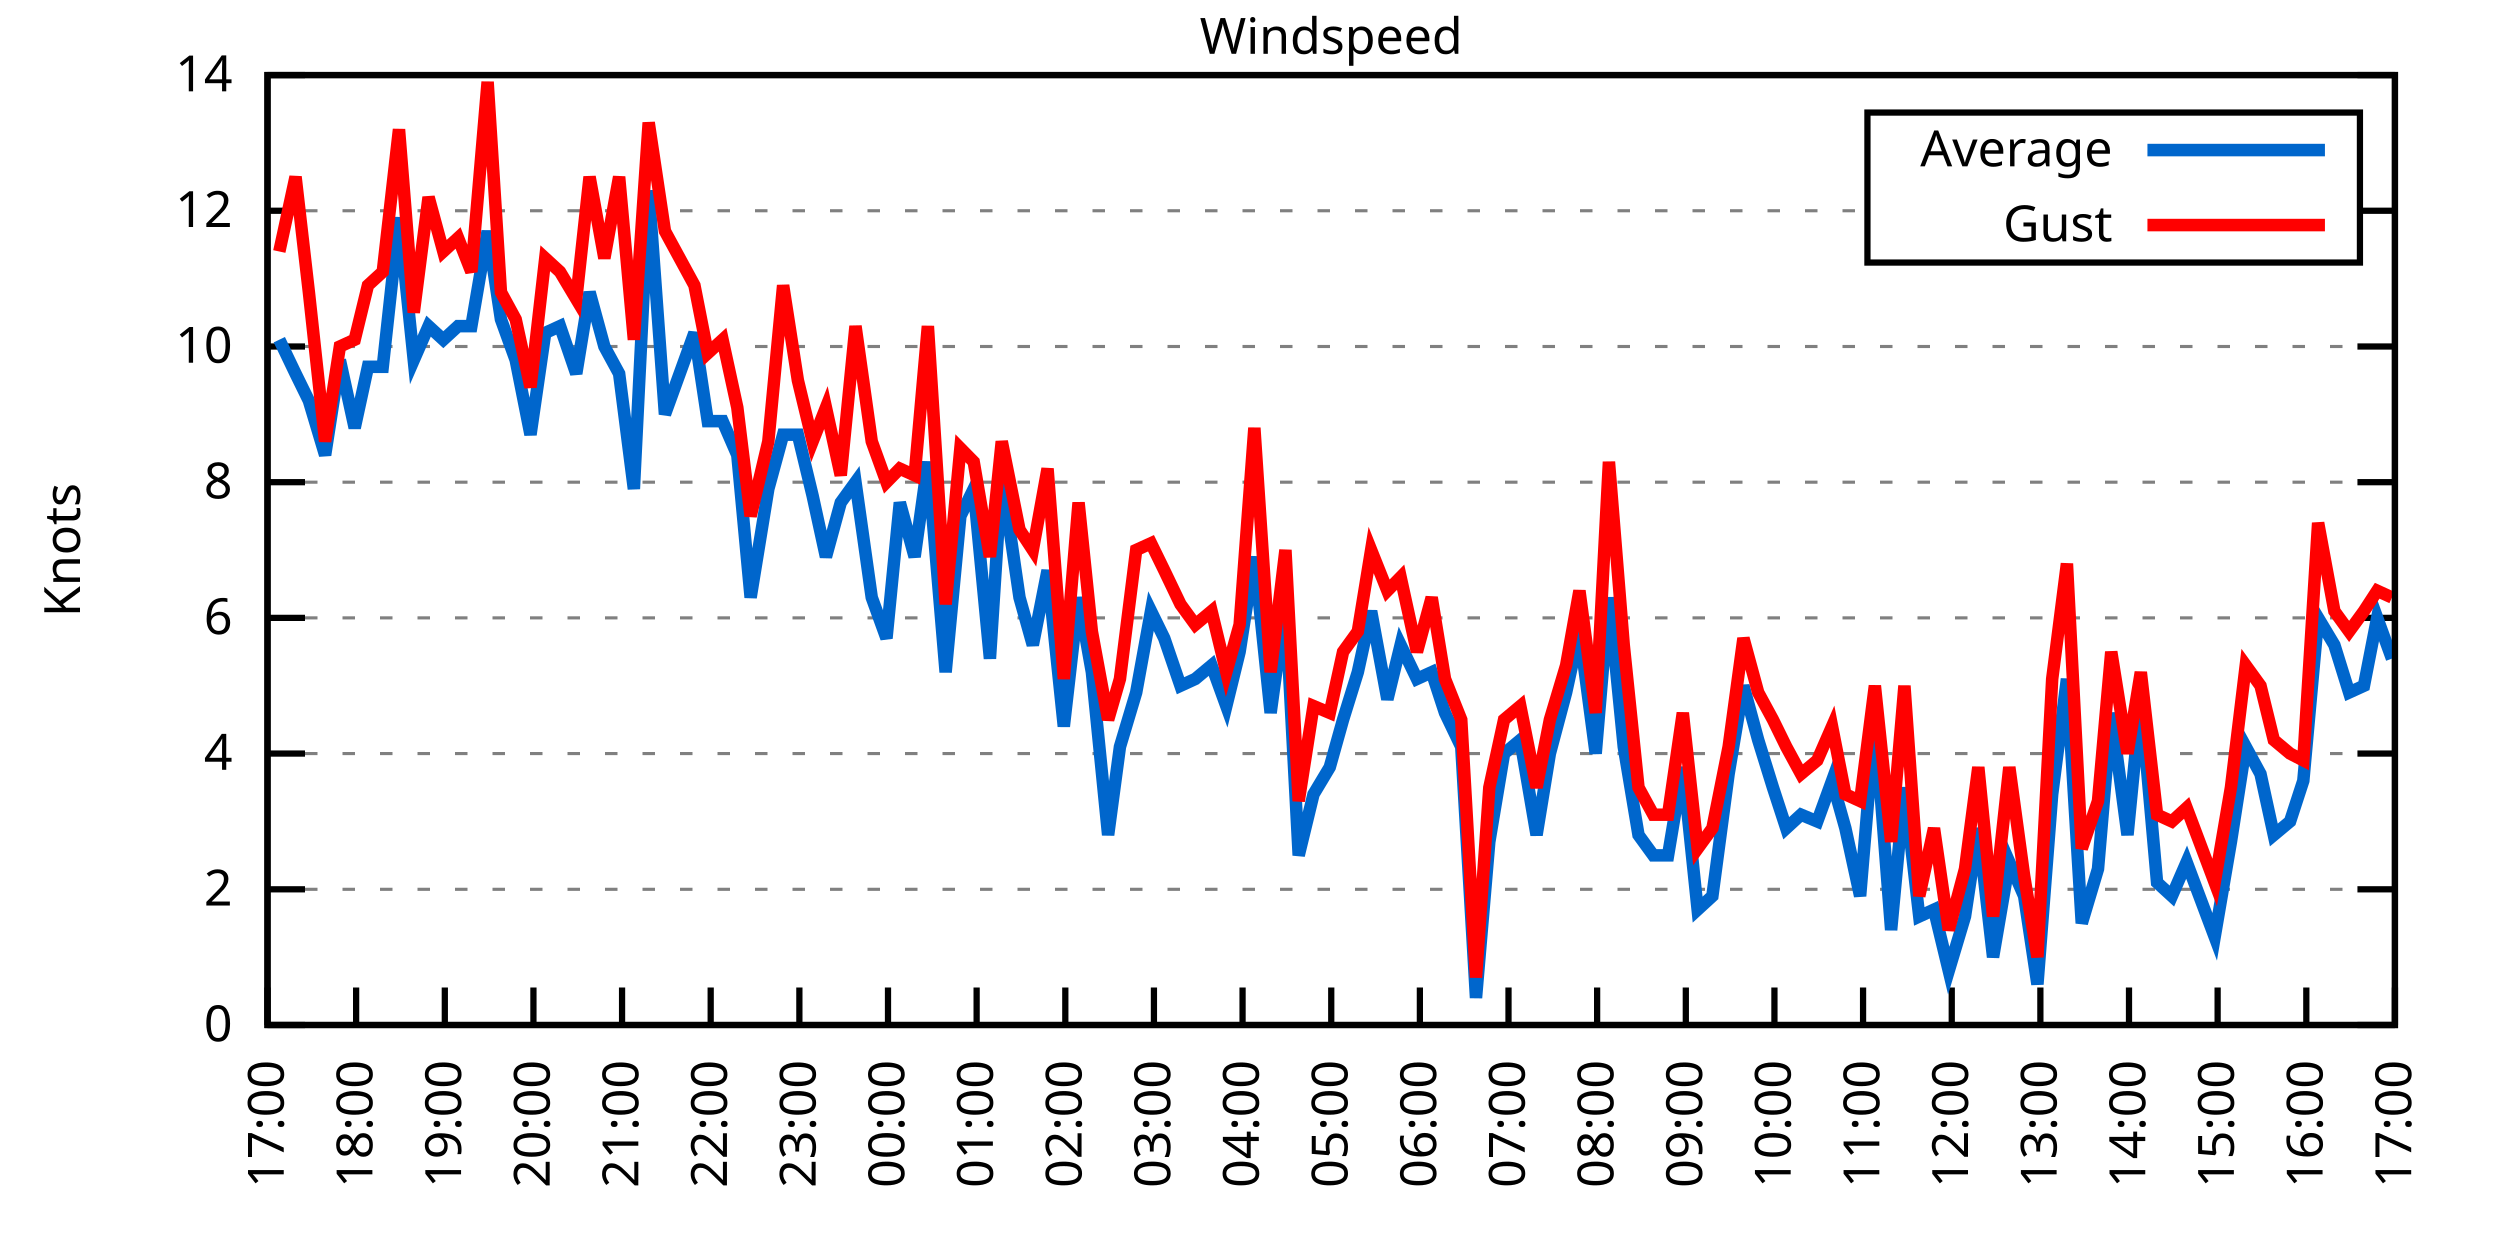
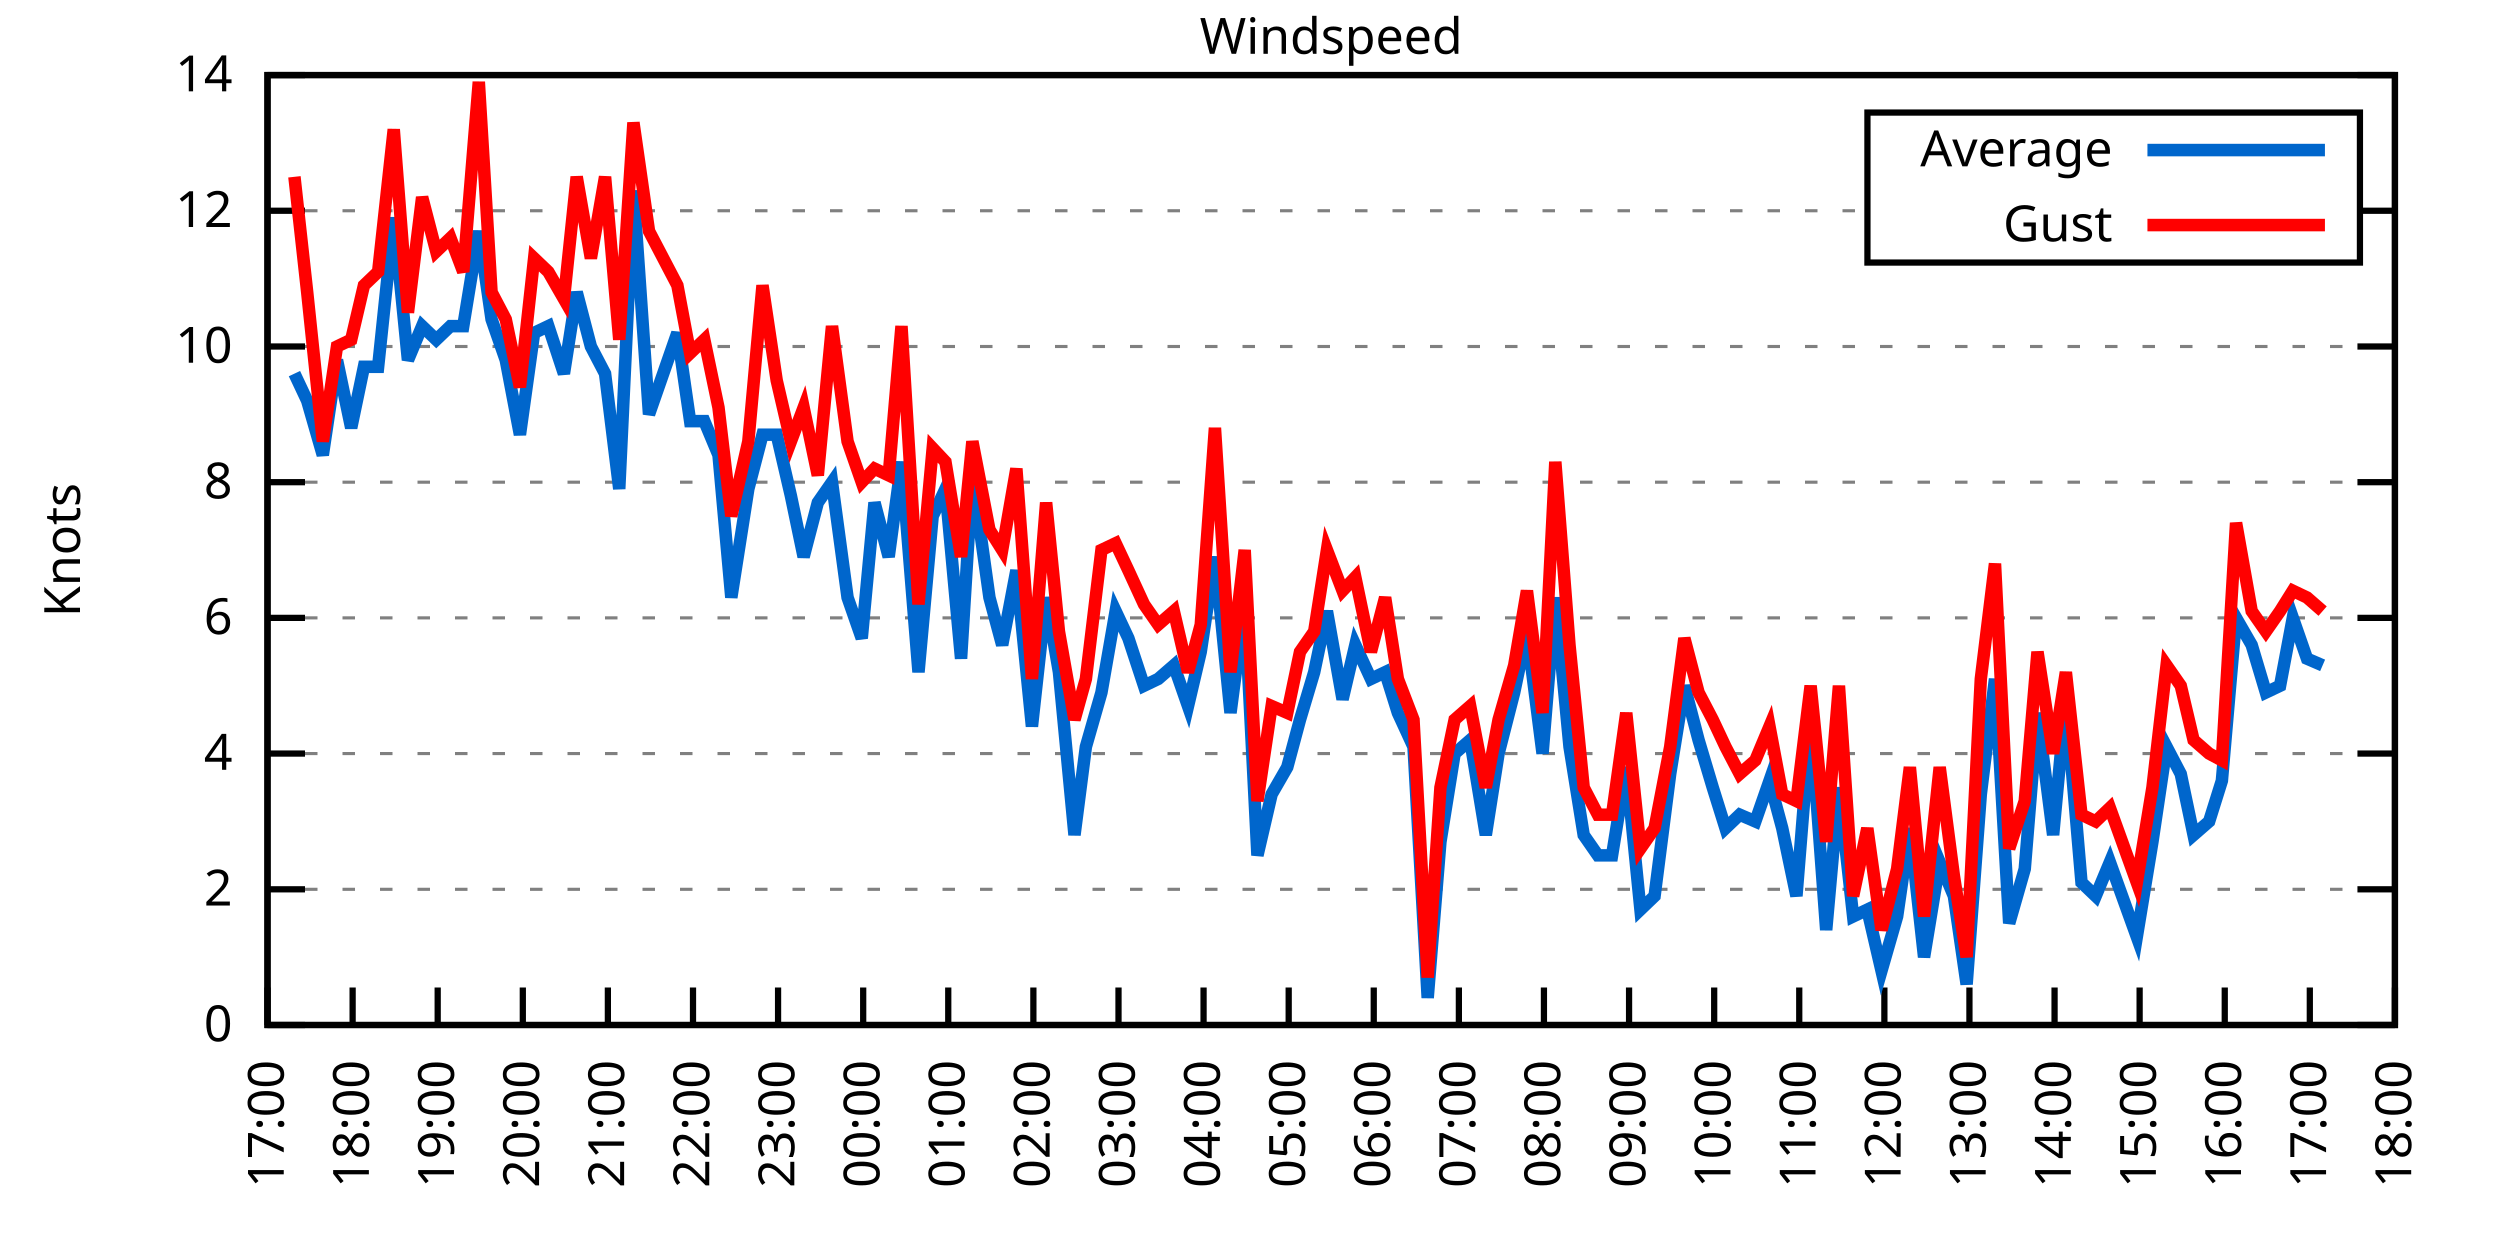
<svg xmlns="http://www.w3.org/2000/svg" xmlns:xlink="http://www.w3.org/1999/xlink" width="400" height="200" viewBox="0 0 400 200">
  <g id="gnuplot_canvas">
    <rect x="0" y="0" width="400" height="200" fill="none" />
    <defs>
      <circle id="gpDot" r="0.5" stroke-width="0.5" stroke="currentColor" />
      <path id="gpPt0" stroke-width="0.333" stroke="currentColor" d="M-1,0 h2 M0,-1 v2" />
      <path id="gpPt1" stroke-width="0.333" stroke="currentColor" d="M-1,-1 L1,1 M1,-1 L-1,1" />
      <path id="gpPt2" stroke-width="0.333" stroke="currentColor" d="M-1,0 L1,0 M0,-1 L0,1 M-1,-1 L1,1 M-1,1 L1,-1" />
      <rect id="gpPt3" stroke-width="0.333" stroke="currentColor" x="-1" y="-1" width="2" height="2" />
      <rect id="gpPt4" stroke-width="0.333" stroke="currentColor" fill="currentColor" x="-1" y="-1" width="2" height="2" />
      <circle id="gpPt5" stroke-width="0.333" stroke="currentColor" cx="0" cy="0" r="1" />
      <use xlink:href="#gpPt5" id="gpPt6" fill="currentColor" stroke="none" />
      <path id="gpPt7" stroke-width="0.333" stroke="currentColor" d="M0,-1.33 L-1.33,0.67 L1.33,0.67 z" />
      <use xlink:href="#gpPt7" id="gpPt8" fill="currentColor" stroke="none" />
      <use xlink:href="#gpPt7" id="gpPt9" stroke="currentColor" transform="rotate(180)" />
      <use xlink:href="#gpPt9" id="gpPt10" fill="currentColor" stroke="none" />
      <use xlink:href="#gpPt3" id="gpPt11" stroke="currentColor" transform="rotate(45)" />
      <use xlink:href="#gpPt11" id="gpPt12" fill="currentColor" stroke="none" />
      <path id="gpPt13" stroke-width="0.333" stroke="currentColor" d="M0,1.330 L1.265,0.411 L0.782,-1.067 L-0.782,-1.076 L-1.265,0.411 z" />
      <use xlink:href="#gpPt13" id="gpPt14" fill="currentColor" stroke="none" />
      <filter id="textbox" filterUnits="objectBoundingBox" x="0" y="0" height="1" width="1">
        <feFlood flood-color="white" flood-opacity="1" result="bgnd" />
        <feComposite in="SourceGraphic" in2="bgnd" operator="atop" />
      </filter>
      <filter id="greybox" filterUnits="objectBoundingBox" x="0" y="0" height="1" width="1">
        <feFlood flood-color="lightgrey" flood-opacity="1" result="grey" />
        <feComposite in="SourceGraphic" in2="grey" operator="atop" />
      </filter>
    </defs>
    <g fill="none" color="white" stroke="currentColor" stroke-width="1.00" stroke-linecap="butt" stroke-linejoin="miter">
</g>
    <g fill="none" color="black" stroke="currentColor" stroke-width="1.00" stroke-linecap="butt" stroke-linejoin="miter">
      <g stroke="none" shape-rendering="crispEdges">
        <polygon fill="rgb(255, 255, 255)" points="42.80,164.00 383.18,164.00 383.18,12.02 42.80,12.02 " />
      </g>
    </g>
    <g fill="none" color="black" stroke="currentColor" stroke-width="1.00" stroke-linecap="butt" stroke-linejoin="miter">
</g>
    <g fill="none" color="black" stroke="black" stroke-width="0.50" stroke-linecap="butt" stroke-linejoin="miter">
</g>
    <g fill="none" color="gray" stroke="currentColor" stroke-width="0.50" stroke-linecap="butt" stroke-linejoin="miter">
      <path stroke="gray" stroke-dasharray="2,4" class="gridline" d="M42.80,164.00 L383.19,164.00  " />
    </g>
    <g fill="none" color="gray" stroke="gray" stroke-width="1.00" stroke-linecap="butt" stroke-linejoin="miter">
</g>
    <g fill="none" color="black" stroke="currentColor" stroke-width="1.00" stroke-linecap="butt" stroke-linejoin="miter">
      <path stroke="black" d="M42.80,164.00 L48.80,164.00 M383.19,164.00 L377.19,164.00  " />
      <g transform="translate(37.20,166.60)" stroke="none" fill="black" font-family="Sans" font-size="8.00" text-anchor="end">
        <text>
          <tspan font-family="Sans"> 0</tspan>
        </text>
      </g>
    </g>
    <g fill="none" color="black" stroke="currentColor" stroke-width="1.00" stroke-linecap="butt" stroke-linejoin="miter">
</g>
    <g fill="none" color="black" stroke="black" stroke-width="0.50" stroke-linecap="butt" stroke-linejoin="miter">
</g>
    <g fill="none" color="gray" stroke="currentColor" stroke-width="0.50" stroke-linecap="butt" stroke-linejoin="miter">
      <path stroke="gray" stroke-dasharray="2,4" class="gridline" d="M42.80,142.29 L383.19,142.29  " />
    </g>
    <g fill="none" color="gray" stroke="gray" stroke-width="1.00" stroke-linecap="butt" stroke-linejoin="miter">
</g>
    <g fill="none" color="black" stroke="currentColor" stroke-width="1.00" stroke-linecap="butt" stroke-linejoin="miter">
      <path stroke="black" d="M42.80,142.29 L48.80,142.29 M383.19,142.29 L377.19,142.29  " />
      <g transform="translate(37.20,144.89)" stroke="none" fill="black" font-family="Sans" font-size="8.00" text-anchor="end">
        <text>
          <tspan font-family="Sans"> 2</tspan>
        </text>
      </g>
    </g>
    <g fill="none" color="black" stroke="currentColor" stroke-width="1.00" stroke-linecap="butt" stroke-linejoin="miter">
</g>
    <g fill="none" color="black" stroke="black" stroke-width="0.50" stroke-linecap="butt" stroke-linejoin="miter">
</g>
    <g fill="none" color="gray" stroke="currentColor" stroke-width="0.50" stroke-linecap="butt" stroke-linejoin="miter">
      <path stroke="gray" stroke-dasharray="2,4" class="gridline" d="M42.80,120.57 L383.19,120.57  " />
    </g>
    <g fill="none" color="gray" stroke="gray" stroke-width="1.00" stroke-linecap="butt" stroke-linejoin="miter">
</g>
    <g fill="none" color="black" stroke="currentColor" stroke-width="1.00" stroke-linecap="butt" stroke-linejoin="miter">
      <path stroke="black" d="M42.80,120.57 L48.80,120.57 M383.19,120.57 L377.19,120.57  " />
      <g transform="translate(37.20,123.17)" stroke="none" fill="black" font-family="Sans" font-size="8.00" text-anchor="end">
        <text>
          <tspan font-family="Sans"> 4</tspan>
        </text>
      </g>
    </g>
    <g fill="none" color="black" stroke="currentColor" stroke-width="1.00" stroke-linecap="butt" stroke-linejoin="miter">
</g>
    <g fill="none" color="black" stroke="black" stroke-width="0.50" stroke-linecap="butt" stroke-linejoin="miter">
</g>
    <g fill="none" color="gray" stroke="currentColor" stroke-width="0.50" stroke-linecap="butt" stroke-linejoin="miter">
      <path stroke="gray" stroke-dasharray="2,4" class="gridline" d="M42.80,98.86 L383.19,98.86  " />
    </g>
    <g fill="none" color="gray" stroke="gray" stroke-width="1.00" stroke-linecap="butt" stroke-linejoin="miter">
</g>
    <g fill="none" color="black" stroke="currentColor" stroke-width="1.00" stroke-linecap="butt" stroke-linejoin="miter">
      <path stroke="black" d="M42.80,98.86 L48.80,98.86 M383.19,98.86 L377.19,98.86  " />
      <g transform="translate(37.20,101.46)" stroke="none" fill="black" font-family="Sans" font-size="8.00" text-anchor="end">
        <text>
          <tspan font-family="Sans"> 6</tspan>
        </text>
      </g>
    </g>
    <g fill="none" color="black" stroke="currentColor" stroke-width="1.00" stroke-linecap="butt" stroke-linejoin="miter">
</g>
    <g fill="none" color="black" stroke="black" stroke-width="0.50" stroke-linecap="butt" stroke-linejoin="miter">
</g>
    <g fill="none" color="gray" stroke="currentColor" stroke-width="0.50" stroke-linecap="butt" stroke-linejoin="miter">
      <path stroke="gray" stroke-dasharray="2,4" class="gridline" d="M42.80,77.15 L383.19,77.15  " />
    </g>
    <g fill="none" color="gray" stroke="gray" stroke-width="1.00" stroke-linecap="butt" stroke-linejoin="miter">
</g>
    <g fill="none" color="black" stroke="currentColor" stroke-width="1.00" stroke-linecap="butt" stroke-linejoin="miter">
      <path stroke="black" d="M42.80,77.15 L48.80,77.15 M383.19,77.15 L377.19,77.15  " />
      <g transform="translate(37.20,79.75)" stroke="none" fill="black" font-family="Sans" font-size="8.00" text-anchor="end">
        <text>
          <tspan font-family="Sans"> 8</tspan>
        </text>
      </g>
    </g>
    <g fill="none" color="black" stroke="currentColor" stroke-width="1.00" stroke-linecap="butt" stroke-linejoin="miter">
</g>
    <g fill="none" color="black" stroke="black" stroke-width="0.50" stroke-linecap="butt" stroke-linejoin="miter">
</g>
    <g fill="none" color="gray" stroke="currentColor" stroke-width="0.50" stroke-linecap="butt" stroke-linejoin="miter">
      <path stroke="gray" stroke-dasharray="2,4" class="gridline" d="M42.80,55.44 L383.19,55.44  " />
    </g>
    <g fill="none" color="gray" stroke="gray" stroke-width="1.00" stroke-linecap="butt" stroke-linejoin="miter">
</g>
    <g fill="none" color="black" stroke="currentColor" stroke-width="1.00" stroke-linecap="butt" stroke-linejoin="miter">
      <path stroke="black" d="M42.80,55.44 L48.80,55.44 M383.19,55.44 L377.19,55.44  " />
      <g transform="translate(37.20,58.04)" stroke="none" fill="black" font-family="Sans" font-size="8.00" text-anchor="end">
        <text>
          <tspan font-family="Sans"> 10</tspan>
        </text>
      </g>
    </g>
    <g fill="none" color="black" stroke="currentColor" stroke-width="1.00" stroke-linecap="butt" stroke-linejoin="miter">
</g>
    <g fill="none" color="black" stroke="black" stroke-width="0.50" stroke-linecap="butt" stroke-linejoin="miter">
</g>
    <g fill="none" color="gray" stroke="currentColor" stroke-width="0.50" stroke-linecap="butt" stroke-linejoin="miter">
      <path stroke="gray" stroke-dasharray="2,4" class="gridline" d="M42.80,33.72 L298.79,33.72 M377.59,33.72 L383.19,33.72  " />
    </g>
    <g fill="none" color="gray" stroke="gray" stroke-width="1.00" stroke-linecap="butt" stroke-linejoin="miter">
</g>
    <g fill="none" color="black" stroke="currentColor" stroke-width="1.00" stroke-linecap="butt" stroke-linejoin="miter">
      <path stroke="black" d="M42.80,33.72 L48.80,33.72 M383.19,33.72 L377.19,33.72  " />
      <g transform="translate(37.20,36.32)" stroke="none" fill="black" font-family="Sans" font-size="8.00" text-anchor="end">
        <text>
          <tspan font-family="Sans"> 12</tspan>
        </text>
      </g>
    </g>
    <g fill="none" color="black" stroke="currentColor" stroke-width="1.00" stroke-linecap="butt" stroke-linejoin="miter">
</g>
    <g fill="none" color="black" stroke="black" stroke-width="0.50" stroke-linecap="butt" stroke-linejoin="miter">
</g>
    <g fill="none" color="gray" stroke="currentColor" stroke-width="0.50" stroke-linecap="butt" stroke-linejoin="miter">
      <path stroke="gray" stroke-dasharray="2,4" class="gridline" d="M42.80,12.01 L383.19,12.01  " />
    </g>
    <g fill="none" color="gray" stroke="gray" stroke-width="1.00" stroke-linecap="butt" stroke-linejoin="miter">
</g>
    <g fill="none" color="black" stroke="currentColor" stroke-width="1.00" stroke-linecap="butt" stroke-linejoin="miter">
      <path stroke="black" d="M42.80,12.01 L48.80,12.01 M383.19,12.01 L377.19,12.01  " />
      <g transform="translate(37.20,14.61)" stroke="none" fill="black" font-family="Sans" font-size="8.00" text-anchor="end">
        <text>
          <tspan font-family="Sans"> 14</tspan>
        </text>
      </g>
    </g>
    <g fill="none" color="black" stroke="currentColor" stroke-width="1.00" stroke-linecap="butt" stroke-linejoin="miter">
      <path stroke="black" d="M42.80,164.00 L42.80,158.00  " />
      <g transform="translate(45.40,169.60) rotate(270.00)" stroke="none" fill="black" font-family="Sans" font-size="8.00" text-anchor="end">
        <text>
          <tspan font-family="Sans">17:00</tspan>
        </text>
      </g>
    </g>
    <g fill="none" color="black" stroke="currentColor" stroke-width="1.00" stroke-linecap="butt" stroke-linejoin="miter">
-       <path stroke="black" d="M56.98,164.00 L56.98,158.00  " />
-       <g transform="translate(59.58,169.60) rotate(270.00)" stroke="none" fill="black" font-family="Sans" font-size="8.00" text-anchor="end">
+       <path stroke="black" d="M56.42,164.00 L56.42,158.00  " />
+       <g transform="translate(59.02,169.60) rotate(270.00)" stroke="none" fill="black" font-family="Sans" font-size="8.00" text-anchor="end">
        <text>
          <tspan font-family="Sans">18:00</tspan>
        </text>
      </g>
    </g>
    <g fill="none" color="black" stroke="currentColor" stroke-width="1.00" stroke-linecap="butt" stroke-linejoin="miter">
-       <path stroke="black" d="M71.17,164.00 L71.17,158.00  " />
-       <g transform="translate(73.77,169.60) rotate(270.00)" stroke="none" fill="black" font-family="Sans" font-size="8.00" text-anchor="end">
+       <path stroke="black" d="M70.03,164.00 L70.03,158.00  " />
+       <g transform="translate(72.63,169.60) rotate(270.00)" stroke="none" fill="black" font-family="Sans" font-size="8.00" text-anchor="end">
        <text>
          <tspan font-family="Sans">19:00</tspan>
        </text>
      </g>
    </g>
    <g fill="none" color="black" stroke="currentColor" stroke-width="1.00" stroke-linecap="butt" stroke-linejoin="miter">
-       <path stroke="black" d="M85.35,164.00 L85.35,158.00  " />
-       <g transform="translate(87.95,169.60) rotate(270.00)" stroke="none" fill="black" font-family="Sans" font-size="8.00" text-anchor="end">
+       <path stroke="black" d="M83.65,164.00 L83.65,158.00  " />
+       <g transform="translate(86.25,169.60) rotate(270.00)" stroke="none" fill="black" font-family="Sans" font-size="8.00" text-anchor="end">
        <text>
          <tspan font-family="Sans">20:00</tspan>
        </text>
      </g>
    </g>
    <g fill="none" color="black" stroke="currentColor" stroke-width="1.00" stroke-linecap="butt" stroke-linejoin="miter">
-       <path stroke="black" d="M99.53,164.00 L99.53,158.00  " />
-       <g transform="translate(102.13,169.60) rotate(270.00)" stroke="none" fill="black" font-family="Sans" font-size="8.00" text-anchor="end">
+       <path stroke="black" d="M97.26,164.00 L97.26,158.00  " />
+       <g transform="translate(99.86,169.60) rotate(270.00)" stroke="none" fill="black" font-family="Sans" font-size="8.00" text-anchor="end">
        <text>
          <tspan font-family="Sans">21:00</tspan>
        </text>
      </g>
    </g>
    <g fill="none" color="black" stroke="currentColor" stroke-width="1.00" stroke-linecap="butt" stroke-linejoin="miter">
-       <path stroke="black" d="M113.71,164.00 L113.71,158.00  " />
-       <g transform="translate(116.31,169.60) rotate(270.00)" stroke="none" fill="black" font-family="Sans" font-size="8.00" text-anchor="end">
+       <path stroke="black" d="M110.88,164.00 L110.88,158.00  " />
+       <g transform="translate(113.48,169.60) rotate(270.00)" stroke="none" fill="black" font-family="Sans" font-size="8.00" text-anchor="end">
        <text>
          <tspan font-family="Sans">22:00</tspan>
        </text>
      </g>
    </g>
    <g fill="none" color="black" stroke="currentColor" stroke-width="1.00" stroke-linecap="butt" stroke-linejoin="miter">
-       <path stroke="black" d="M127.90,164.00 L127.90,158.00  " />
-       <g transform="translate(130.50,169.60) rotate(270.00)" stroke="none" fill="black" font-family="Sans" font-size="8.00" text-anchor="end">
+       <path stroke="black" d="M124.49,164.00 L124.49,158.00  " />
+       <g transform="translate(127.09,169.60) rotate(270.00)" stroke="none" fill="black" font-family="Sans" font-size="8.00" text-anchor="end">
        <text>
          <tspan font-family="Sans">23:00</tspan>
        </text>
      </g>
    </g>
    <g fill="none" color="black" stroke="currentColor" stroke-width="1.00" stroke-linecap="butt" stroke-linejoin="miter">
-       <path stroke="black" d="M142.08,164.00 L142.08,158.00  " />
-       <g transform="translate(144.68,169.60) rotate(270.00)" stroke="none" fill="black" font-family="Sans" font-size="8.00" text-anchor="end">
+       <path stroke="black" d="M138.11,164.00 L138.11,158.00  " />
+       <g transform="translate(140.71,169.60) rotate(270.00)" stroke="none" fill="black" font-family="Sans" font-size="8.00" text-anchor="end">
        <text>
          <tspan font-family="Sans">00:00</tspan>
        </text>
      </g>
    </g>
    <g fill="none" color="black" stroke="currentColor" stroke-width="1.00" stroke-linecap="butt" stroke-linejoin="miter">
-       <path stroke="black" d="M156.26,164.00 L156.26,158.00  " />
-       <g transform="translate(158.86,169.60) rotate(270.00)" stroke="none" fill="black" font-family="Sans" font-size="8.00" text-anchor="end">
+       <path stroke="black" d="M151.72,164.00 L151.72,158.00  " />
+       <g transform="translate(154.32,169.60) rotate(270.00)" stroke="none" fill="black" font-family="Sans" font-size="8.00" text-anchor="end">
        <text>
          <tspan font-family="Sans">01:00</tspan>
        </text>
      </g>
    </g>
    <g fill="none" color="black" stroke="currentColor" stroke-width="1.00" stroke-linecap="butt" stroke-linejoin="miter">
-       <path stroke="black" d="M170.45,164.00 L170.45,158.00  " />
-       <g transform="translate(173.05,169.60) rotate(270.00)" stroke="none" fill="black" font-family="Sans" font-size="8.00" text-anchor="end">
+       <path stroke="black" d="M165.34,164.00 L165.34,158.00  " />
+       <g transform="translate(167.94,169.60) rotate(270.00)" stroke="none" fill="black" font-family="Sans" font-size="8.00" text-anchor="end">
        <text>
          <tspan font-family="Sans">02:00</tspan>
        </text>
      </g>
    </g>
    <g fill="none" color="black" stroke="currentColor" stroke-width="1.00" stroke-linecap="butt" stroke-linejoin="miter">
-       <path stroke="black" d="M184.63,164.00 L184.63,158.00  " />
-       <g transform="translate(187.23,169.60) rotate(270.00)" stroke="none" fill="black" font-family="Sans" font-size="8.00" text-anchor="end">
+       <path stroke="black" d="M178.96,164.00 L178.96,158.00  " />
+       <g transform="translate(181.56,169.60) rotate(270.00)" stroke="none" fill="black" font-family="Sans" font-size="8.00" text-anchor="end">
        <text>
          <tspan font-family="Sans">03:00</tspan>
        </text>
      </g>
    </g>
    <g fill="none" color="black" stroke="currentColor" stroke-width="1.00" stroke-linecap="butt" stroke-linejoin="miter">
-       <path stroke="black" d="M198.81,164.00 L198.81,158.00  " />
-       <g transform="translate(201.41,169.60) rotate(270.00)" stroke="none" fill="black" font-family="Sans" font-size="8.00" text-anchor="end">
+       <path stroke="black" d="M192.57,164.00 L192.57,158.00  " />
+       <g transform="translate(195.17,169.60) rotate(270.00)" stroke="none" fill="black" font-family="Sans" font-size="8.00" text-anchor="end">
        <text>
          <tspan font-family="Sans">04:00</tspan>
        </text>
      </g>
    </g>
    <g fill="none" color="black" stroke="currentColor" stroke-width="1.00" stroke-linecap="butt" stroke-linejoin="miter">
-       <path stroke="black" d="M213.00,164.00 L213.00,158.00  " />
-       <g transform="translate(215.60,169.60) rotate(270.00)" stroke="none" fill="black" font-family="Sans" font-size="8.00" text-anchor="end">
+       <path stroke="black" d="M206.19,164.00 L206.19,158.00  " />
+       <g transform="translate(208.79,169.60) rotate(270.00)" stroke="none" fill="black" font-family="Sans" font-size="8.00" text-anchor="end">
        <text>
          <tspan font-family="Sans">05:00</tspan>
        </text>
      </g>
    </g>
    <g fill="none" color="black" stroke="currentColor" stroke-width="1.00" stroke-linecap="butt" stroke-linejoin="miter">
-       <path stroke="black" d="M227.18,164.00 L227.18,158.00  " />
-       <g transform="translate(229.78,169.60) rotate(270.00)" stroke="none" fill="black" font-family="Sans" font-size="8.00" text-anchor="end">
+       <path stroke="black" d="M219.80,164.00 L219.80,158.00  " />
+       <g transform="translate(222.40,169.60) rotate(270.00)" stroke="none" fill="black" font-family="Sans" font-size="8.00" text-anchor="end">
        <text>
          <tspan font-family="Sans">06:00</tspan>
        </text>
      </g>
    </g>
    <g fill="none" color="black" stroke="currentColor" stroke-width="1.00" stroke-linecap="butt" stroke-linejoin="miter">
-       <path stroke="black" d="M241.36,164.00 L241.36,158.00  " />
-       <g transform="translate(243.96,169.60) rotate(270.00)" stroke="none" fill="black" font-family="Sans" font-size="8.00" text-anchor="end">
+       <path stroke="black" d="M233.42,164.00 L233.42,158.00  " />
+       <g transform="translate(236.02,169.60) rotate(270.00)" stroke="none" fill="black" font-family="Sans" font-size="8.00" text-anchor="end">
        <text>
          <tspan font-family="Sans">07:00</tspan>
        </text>
      </g>
    </g>
    <g fill="none" color="black" stroke="currentColor" stroke-width="1.00" stroke-linecap="butt" stroke-linejoin="miter">
-       <path stroke="black" d="M255.54,164.00 L255.54,158.00  " />
-       <g transform="translate(258.14,169.60) rotate(270.00)" stroke="none" fill="black" font-family="Sans" font-size="8.00" text-anchor="end">
+       <path stroke="black" d="M247.03,164.00 L247.03,158.00  " />
+       <g transform="translate(249.63,169.60) rotate(270.00)" stroke="none" fill="black" font-family="Sans" font-size="8.00" text-anchor="end">
        <text>
          <tspan font-family="Sans">08:00</tspan>
        </text>
      </g>
    </g>
    <g fill="none" color="black" stroke="currentColor" stroke-width="1.00" stroke-linecap="butt" stroke-linejoin="miter">
-       <path stroke="black" d="M269.73,164.00 L269.73,158.00  " />
-       <g transform="translate(272.33,169.60) rotate(270.00)" stroke="none" fill="black" font-family="Sans" font-size="8.00" text-anchor="end">
+       <path stroke="black" d="M260.65,164.00 L260.65,158.00  " />
+       <g transform="translate(263.25,169.60) rotate(270.00)" stroke="none" fill="black" font-family="Sans" font-size="8.00" text-anchor="end">
        <text>
          <tspan font-family="Sans">09:00</tspan>
        </text>
      </g>
    </g>
    <g fill="none" color="black" stroke="currentColor" stroke-width="1.00" stroke-linecap="butt" stroke-linejoin="miter">
-       <path stroke="black" d="M283.91,164.00 L283.91,158.00  " />
-       <g transform="translate(286.51,169.60) rotate(270.00)" stroke="none" fill="black" font-family="Sans" font-size="8.00" text-anchor="end">
+       <path stroke="black" d="M274.27,164.00 L274.27,158.00  " />
+       <g transform="translate(276.87,169.60) rotate(270.00)" stroke="none" fill="black" font-family="Sans" font-size="8.00" text-anchor="end">
        <text>
          <tspan font-family="Sans">10:00</tspan>
        </text>
      </g>
    </g>
    <g fill="none" color="black" stroke="currentColor" stroke-width="1.00" stroke-linecap="butt" stroke-linejoin="miter">
-       <path stroke="black" d="M298.09,164.00 L298.09,158.00  " />
-       <g transform="translate(300.69,169.60) rotate(270.00)" stroke="none" fill="black" font-family="Sans" font-size="8.00" text-anchor="end">
+       <path stroke="black" d="M287.88,164.00 L287.88,158.00  " />
+       <g transform="translate(290.48,169.60) rotate(270.00)" stroke="none" fill="black" font-family="Sans" font-size="8.00" text-anchor="end">
        <text>
          <tspan font-family="Sans">11:00</tspan>
        </text>
      </g>
    </g>
    <g fill="none" color="black" stroke="currentColor" stroke-width="1.00" stroke-linecap="butt" stroke-linejoin="miter">
-       <path stroke="black" d="M312.28,164.00 L312.28,158.00  " />
-       <g transform="translate(314.88,169.60) rotate(270.00)" stroke="none" fill="black" font-family="Sans" font-size="8.00" text-anchor="end">
+       <path stroke="black" d="M301.50,164.00 L301.50,158.00  " />
+       <g transform="translate(304.10,169.60) rotate(270.00)" stroke="none" fill="black" font-family="Sans" font-size="8.00" text-anchor="end">
        <text>
          <tspan font-family="Sans">12:00</tspan>
        </text>
      </g>
    </g>
    <g fill="none" color="black" stroke="currentColor" stroke-width="1.00" stroke-linecap="butt" stroke-linejoin="miter">
-       <path stroke="black" d="M326.46,164.00 L326.46,158.00  " />
-       <g transform="translate(329.06,169.60) rotate(270.00)" stroke="none" fill="black" font-family="Sans" font-size="8.00" text-anchor="end">
+       <path stroke="black" d="M315.11,164.00 L315.11,158.00  " />
+       <g transform="translate(317.71,169.60) rotate(270.00)" stroke="none" fill="black" font-family="Sans" font-size="8.00" text-anchor="end">
        <text>
          <tspan font-family="Sans">13:00</tspan>
        </text>
      </g>
    </g>
    <g fill="none" color="black" stroke="currentColor" stroke-width="1.00" stroke-linecap="butt" stroke-linejoin="miter">
-       <path stroke="black" d="M340.64,164.00 L340.64,158.00  " />
-       <g transform="translate(343.24,169.60) rotate(270.00)" stroke="none" fill="black" font-family="Sans" font-size="8.00" text-anchor="end">
+       <path stroke="black" d="M328.73,164.00 L328.73,158.00  " />
+       <g transform="translate(331.33,169.60) rotate(270.00)" stroke="none" fill="black" font-family="Sans" font-size="8.00" text-anchor="end">
        <text>
          <tspan font-family="Sans">14:00</tspan>
        </text>
      </g>
    </g>
    <g fill="none" color="black" stroke="currentColor" stroke-width="1.00" stroke-linecap="butt" stroke-linejoin="miter">
-       <path stroke="black" d="M354.82,164.00 L354.82,158.00  " />
-       <g transform="translate(357.42,169.60) rotate(270.00)" stroke="none" fill="black" font-family="Sans" font-size="8.00" text-anchor="end">
+       <path stroke="black" d="M342.34,164.00 L342.34,158.00  " />
+       <g transform="translate(344.94,169.60) rotate(270.00)" stroke="none" fill="black" font-family="Sans" font-size="8.00" text-anchor="end">
        <text>
          <tspan font-family="Sans">15:00</tspan>
        </text>
      </g>
    </g>
    <g fill="none" color="black" stroke="currentColor" stroke-width="1.00" stroke-linecap="butt" stroke-linejoin="miter">
-       <path stroke="black" d="M369.01,164.00 L369.01,158.00  " />
-       <g transform="translate(371.61,169.60) rotate(270.00)" stroke="none" fill="black" font-family="Sans" font-size="8.00" text-anchor="end">
+       <path stroke="black" d="M355.96,164.00 L355.96,158.00  " />
+       <g transform="translate(358.56,169.60) rotate(270.00)" stroke="none" fill="black" font-family="Sans" font-size="8.00" text-anchor="end">
        <text>
          <tspan font-family="Sans">16:00</tspan>
+         </text>
+       </g>
+     </g>
+     <g fill="none" color="black" stroke="currentColor" stroke-width="1.00" stroke-linecap="butt" stroke-linejoin="miter">
+       <path stroke="black" d="M369.57,164.00 L369.57,158.00  " />
+       <g transform="translate(372.17,169.60) rotate(270.00)" stroke="none" fill="black" font-family="Sans" font-size="8.00" text-anchor="end">
+         <text>
+           <tspan font-family="Sans">17:00</tspan>
        </text>
      </g>
    </g>
    <g fill="none" color="black" stroke="currentColor" stroke-width="1.00" stroke-linecap="butt" stroke-linejoin="miter">
      <path stroke="black" d="M383.19,164.00 L383.19,158.00  " />
      <g transform="translate(385.79,169.60) rotate(270.00)" stroke="none" fill="black" font-family="Sans" font-size="8.00" text-anchor="end">
        <text>
-           <tspan font-family="Sans">17:00</tspan>
+           <tspan font-family="Sans">18:00</tspan>
        </text>
      </g>
    </g>
    <g fill="none" color="black" stroke="currentColor" stroke-width="1.00" stroke-linecap="butt" stroke-linejoin="miter">
</g>
    <g fill="none" color="black" stroke="currentColor" stroke-width="1.00" stroke-linecap="butt" stroke-linejoin="miter">
      <path stroke="black" d="M42.80,12.01 L42.80,164.00 L383.19,164.00 L383.19,12.01 L42.80,12.01 Z  " />
    </g>
    <g fill="none" color="black" stroke="currentColor" stroke-width="1.00" stroke-linecap="butt" stroke-linejoin="miter">
</g>
    <g fill="none" color="black" stroke="currentColor" stroke-width="1.00" stroke-linecap="butt" stroke-linejoin="miter">
      <path stroke="black" d="M298.79,42.01 L298.79,18.01 L377.59,18.01 L377.59,42.01 L298.79,42.01 Z  " />
    </g>
    <g id="Windspeed_plot_1">
      <g fill="none" color="white" stroke="black" stroke-width="2.00" stroke-linecap="butt" stroke-linejoin="miter">
</g>
      <g fill="none" color="black" stroke="currentColor" stroke-width="2.00" stroke-linecap="butt" stroke-linejoin="miter">
        <g transform="translate(337.99,26.61)" stroke="none" fill="black" font-family="Sans" font-size="8.00" text-anchor="end">
          <text>
            <tspan font-family="Sans">Average</tspan>
          </text>
        </g>
      </g>
      <g fill="none" color="black" stroke="currentColor" stroke-width="2.00" stroke-linecap="butt" stroke-linejoin="miter">
-         <path stroke="rgb(  0, 102, 204)" d="M343.59,24.01 L371.99,24.01 M44.69,54.35 L47.29,59.78 L49.42,64.12 L52.02,72.81 L54.38,57.61 L56.75,68.46   L58.87,58.69 L61.24,58.69 L63.84,34.81 L66.20,57.61 L68.57,52.18 L70.93,54.35 L73.29,52.18 L75.42,52.18   L78.02,36.98 L80.15,51.09 L82.51,57.61 L84.88,69.55 L87.24,53.26 L89.60,52.18 L92.20,59.78 L94.33,46.75   L96.70,55.44 L99.06,59.78 L101.42,78.23 L103.79,30.47 L106.39,66.29 L108.75,59.78 L111.11,53.26 L113.24,67.38   L115.61,67.38 L117.97,72.81 L120.10,95.60 L122.93,78.23 L125.30,69.55 L127.66,69.55 L130.02,79.32 L132.15,89.09   L134.52,80.41 L136.88,77.15 L139.48,95.60 L141.84,102.12 L143.97,80.41 L146.34,89.09 L148.46,73.89 L151.30,107.55   L153.66,82.58 L155.79,78.23 L158.39,105.38 L160.28,76.06 L163.12,95.60 L165.25,103.20 L167.61,91.26 L170.21,116.23   L172.57,95.60 L174.70,107.55 L177.30,133.60 L179.19,119.49 L181.79,110.80 L184.16,97.78 L186.28,102.12 L188.88,109.72   L191.25,108.63 L193.85,106.46 L196.21,112.97 L198.34,104.29 L200.70,89.09 L203.30,114.06 L205.67,96.69 L207.79,136.86   L210.16,127.09 L212.76,122.75 L214.89,115.15 L217.25,107.55 L219.38,97.78 L221.98,111.89 L224.10,103.20 L226.71,108.63   L229.07,107.55 L231.20,114.06 L233.80,119.49 L236.16,159.66 L238.29,134.69 L240.65,120.57 L243.25,118.40 L245.85,133.60   L247.98,120.57 L250.58,110.80 L252.71,101.03 L255.31,120.57 L257.43,95.60 L259.80,119.49 L262.16,133.60 L264.53,136.86   L266.89,136.86 L269.25,122.75 L271.62,145.54 L273.98,143.37 L276.58,123.83 L278.95,109.72 L281.31,118.40 L283.67,126.00   L285.80,132.52 L288.16,130.35 L290.76,131.43 L293.13,124.92 L295.26,132.52 L297.62,143.37 L299.98,115.15 L302.58,148.80   L304.71,126.00 L307.08,146.63 L309.44,145.54 L311.80,155.31 L314.40,146.63 L316.53,132.52 L318.89,153.14 L321.49,137.94   L323.86,143.37 L325.99,157.49 L328.35,127.09 L330.71,108.63 L333.08,147.72 L335.68,139.03 L337.80,114.06 L340.40,133.60   L342.53,111.89 L345.13,141.20 L347.50,143.37 L349.86,137.94 L354.35,149.89 L356.95,134.69 L359.32,119.49 L361.68,123.83   L363.81,133.60 L366.41,131.43 L368.53,124.92 L370.90,98.86 L373.50,103.20 L375.86,110.80 L378.23,109.72 L380.35,98.86   L382.72,105.38  " />
+         <path stroke="rgb(  0, 102, 204)" d="M343.59,24.01 L371.99,24.01 M47.11,59.78 L49.15,64.12 L51.65,72.81 L53.92,57.61 L56.19,68.46 L58.23,58.69   L60.50,58.69 L63.00,34.81 L65.27,57.61 L67.54,52.18 L69.80,54.35 L72.07,52.18 L74.12,52.18 L76.61,36.98   L78.65,51.09 L80.92,57.61 L83.19,69.55 L85.46,53.26 L87.73,52.18 L90.23,59.78 L92.27,46.75 L94.54,55.44   L96.81,59.78 L99.08,78.23 L101.35,30.47 L103.84,66.29 L106.11,59.78 L108.38,53.26 L110.42,67.38 L112.69,67.38   L114.96,72.81 L117.01,95.60 L119.73,78.23 L122.00,69.55 L124.27,69.55 L126.54,79.32 L128.58,89.09 L130.85,80.41   L133.12,77.15 L135.61,95.60 L137.88,102.12 L139.92,80.41 L142.19,89.09 L144.24,73.89 L146.96,107.55 L149.23,82.58   L151.27,78.23 L153.77,105.38 L155.58,76.06 L158.31,95.60 L160.35,103.20 L162.62,91.26 L165.11,116.23 L167.38,95.60   L169.43,107.55 L171.92,133.60 L173.74,119.49 L176.23,110.80 L178.50,97.78 L180.54,102.12 L183.04,109.72 L185.31,108.63   L187.81,106.46 L190.08,112.97 L192.12,104.29 L194.39,89.09 L196.88,114.06 L199.15,96.69 L201.19,136.86 L203.46,127.09   L205.96,122.75 L208.00,115.15 L210.27,107.55 L212.31,97.78 L214.81,111.89 L216.85,103.20 L219.35,108.63 L221.62,107.55   L223.66,114.06 L226.16,119.49 L228.43,159.66 L230.47,134.69 L232.74,120.57 L235.23,118.40 L237.73,133.60 L239.77,120.57   L242.27,110.80 L244.31,101.03 L246.81,120.57 L248.85,95.60 L251.12,119.49 L253.39,133.60 L255.66,136.86 L257.93,136.86   L260.20,122.75 L262.47,145.54 L264.73,143.37 L267.23,123.83 L269.50,109.72 L271.77,118.40 L274.04,126.00 L276.08,132.52   L278.35,130.35 L280.85,131.43 L283.12,124.92 L285.16,132.52 L287.43,143.37 L289.70,115.15 L292.19,148.80 L294.23,126.00   L296.50,146.63 L298.77,145.54 L301.04,155.31 L303.54,146.63 L305.58,132.52 L307.85,153.14 L310.35,137.94 L312.62,143.37   L314.66,157.49 L316.93,127.09 L319.20,108.63 L321.47,147.72 L323.96,139.03 L326.00,114.06 L328.50,133.60 L330.54,111.89   L333.04,141.20 L335.31,143.37 L337.58,137.94 L341.89,149.89 L344.39,134.69 L346.65,119.49 L348.92,123.83 L350.97,133.60   L353.46,131.43 L355.50,124.92 L357.77,98.86 L360.27,103.20 L362.54,110.80 L364.81,109.72 L366.85,98.86 L369.12,105.38   L371.62,106.46  " />
      </g>
    </g>
    <g id="Windspeed_plot_2">
      <g fill="none" color="black" stroke="currentColor" stroke-width="2.00" stroke-linecap="butt" stroke-linejoin="miter">
        <g transform="translate(337.99,38.61)" stroke="none" fill="black" font-family="Sans" font-size="8.00" text-anchor="end">
          <text>
            <tspan font-family="Sans">Gust</tspan>
          </text>
        </g>
      </g>
      <g fill="none" color="black" stroke="currentColor" stroke-width="2.00" stroke-linecap="butt" stroke-linejoin="miter">
-         <path stroke="rgb(255,   0,   0)" d="M343.59,36.01 L371.99,36.01 M44.69,40.24 L47.29,28.29 L49.42,46.75 L52.02,70.63 L54.38,55.44 L56.75,54.35   L58.87,45.66 L61.24,43.49 L63.84,20.70 L66.20,50.01 L68.57,31.55 L70.93,40.24 L73.29,38.07 L75.42,43.49   L78.02,13.10 L80.15,46.75 L82.51,51.09 L84.88,61.95 L87.24,41.32 L89.60,43.49 L92.20,47.84 L94.33,28.29   L96.70,41.32 L99.06,28.29 L101.42,54.35 L103.79,19.61 L106.39,36.98 L108.75,41.32 L111.11,45.66 L113.24,56.52   L115.61,54.35 L117.97,65.21 L120.10,82.58 L122.93,70.63 L125.30,45.66 L127.66,60.86 L130.02,70.63 L132.15,65.21   L134.52,76.06 L136.88,52.18 L139.48,70.63 L141.84,77.15 L143.97,74.98 L146.34,76.06 L148.46,52.18 L151.30,96.69   L153.66,71.72 L155.79,73.89 L158.39,89.09 L160.28,70.63 L163.12,84.75 L165.25,88.00 L167.61,74.98 L170.21,108.63   L172.57,80.41 L174.70,101.03 L177.30,115.15 L179.19,108.63 L181.79,88.00 L184.16,86.92 L186.28,91.26 L188.88,96.69   L191.25,99.95 L193.85,97.78 L196.21,107.55 L198.34,99.95 L200.70,68.46 L203.30,107.55 L205.67,88.00 L207.79,128.17   L210.16,112.97 L212.76,114.06 L214.89,104.29 L217.25,101.03 L219.38,88.00 L221.98,94.52 L224.10,92.35 L226.71,104.29   L229.07,95.60 L231.20,108.63 L233.80,115.15 L236.16,156.40 L238.29,126.00 L240.65,115.15 L243.25,112.97 L245.85,126.00   L247.98,115.15 L250.58,106.46 L252.71,94.52 L255.31,114.06 L257.43,73.89 L259.80,103.20 L262.16,126.00 L264.53,130.35   L266.89,130.35 L269.25,114.06 L271.62,135.77 L273.98,132.52 L276.58,119.49 L278.95,102.12 L281.31,110.80 L283.67,115.15   L285.80,119.49 L288.16,123.83 L290.76,121.66 L293.13,116.23 L295.26,127.09 L297.62,128.17 L299.98,109.72 L302.58,134.69   L304.71,109.72 L307.08,143.37 L309.44,132.52 L311.80,148.80 L314.40,139.03 L316.53,122.75 L318.89,146.63 L321.49,122.75   L323.86,140.12 L325.99,153.14 L328.35,108.63 L330.71,90.18 L333.08,135.77 L335.68,128.17 L337.80,104.29 L340.40,120.57   L342.53,107.55 L345.13,130.35 L347.50,131.43 L349.86,129.26 L354.35,141.20 L356.95,126.00 L359.32,106.46 L361.68,109.72   L363.81,118.40 L366.41,120.57 L368.53,121.66 L370.90,83.66 L373.50,97.78 L375.86,101.03 L378.23,97.78 L380.35,94.52   L382.72,95.60  " />
+         <path stroke="rgb(255,   0,   0)" d="M343.59,36.01 L371.99,36.01 M47.11,28.29 L49.15,46.75 L51.65,70.63 L53.92,55.44 L56.19,54.35 L58.23,45.66   L60.50,43.49 L63.00,20.70 L65.27,50.01 L67.54,31.55 L69.80,40.24 L72.07,38.07 L74.12,43.49 L76.61,13.10   L78.65,46.75 L80.92,51.09 L83.19,61.95 L85.46,41.32 L87.73,43.49 L90.23,47.84 L92.27,28.29 L94.54,41.32   L96.81,28.29 L99.08,54.35 L101.35,19.61 L103.84,36.98 L106.11,41.32 L108.38,45.66 L110.42,56.52 L112.69,54.35   L114.96,65.21 L117.01,82.58 L119.73,70.63 L122.00,45.66 L124.27,60.86 L126.54,70.63 L128.58,65.21 L130.85,76.06   L133.12,52.18 L135.61,70.63 L137.88,77.15 L139.92,74.98 L142.19,76.06 L144.24,52.18 L146.96,96.69 L149.23,71.72   L151.27,73.89 L153.77,89.09 L155.58,70.63 L158.31,84.75 L160.35,88.00 L162.62,74.98 L165.11,108.63 L167.38,80.41   L169.43,101.03 L171.92,115.15 L173.74,108.63 L176.23,88.00 L178.50,86.92 L180.54,91.26 L183.04,96.69 L185.31,99.95   L187.81,97.78 L190.08,107.55 L192.12,99.95 L194.39,68.46 L196.88,107.55 L199.15,88.00 L201.19,128.17 L203.46,112.97   L205.96,114.06 L208.00,104.29 L210.27,101.03 L212.31,88.00 L214.81,94.52 L216.85,92.35 L219.35,104.29 L221.62,95.60   L223.66,108.63 L226.16,115.15 L228.43,156.40 L230.47,126.00 L232.74,115.15 L235.23,112.97 L237.73,126.00 L239.77,115.15   L242.27,106.46 L244.31,94.52 L246.81,114.06 L248.85,73.89 L251.12,103.20 L253.39,126.00 L255.66,130.35 L257.93,130.35   L260.20,114.06 L262.47,135.77 L264.73,132.52 L267.23,119.49 L269.50,102.12 L271.77,110.80 L274.04,115.15 L276.08,119.49   L278.35,123.83 L280.85,121.66 L283.12,116.23 L285.16,127.09 L287.43,128.17 L289.70,109.72 L292.19,134.69 L294.23,109.72   L296.50,143.37 L298.77,132.52 L301.04,148.80 L303.54,139.03 L305.58,122.75 L307.85,146.63 L310.35,122.75 L312.62,140.12   L314.66,153.14 L316.93,108.63 L319.20,90.18 L321.47,135.77 L323.96,128.17 L326.00,104.29 L328.50,120.57 L330.54,107.55   L333.04,130.35 L335.31,131.43 L337.58,129.26 L341.89,141.20 L344.39,126.00 L346.65,106.46 L348.92,109.72 L350.97,118.40   L353.46,120.57 L355.50,121.66 L357.77,83.66 L360.27,97.78 L362.54,101.03 L364.81,97.78 L366.85,94.52 L369.12,95.60   L371.62,97.78  " />
      </g>
    </g>
    <g fill="none" color="black" stroke="currentColor" stroke-width="2.00" stroke-linecap="butt" stroke-linejoin="miter">
</g>
    <g fill="none" color="black" stroke="black" stroke-width="1.00" stroke-linecap="butt" stroke-linejoin="miter">
</g>
    <g fill="none" color="black" stroke="currentColor" stroke-width="1.00" stroke-linecap="butt" stroke-linejoin="miter">
      <path stroke="black" d="M42.80,12.01 L42.80,164.00 L383.19,164.00 L383.19,12.01 L42.80,12.01 Z  " />
      <g transform="translate(12.80,88.01) rotate(270.00)" stroke="none" fill="black" font-family="Sans" font-size="8.00" text-anchor="middle">
        <text>
          <tspan font-family="Sans">Knots</tspan>
        </text>
      </g>
    </g>
    <g fill="none" color="black" stroke="currentColor" stroke-width="1.00" stroke-linecap="butt" stroke-linejoin="miter">
</g>
    <g fill="none" color="black" stroke="currentColor" stroke-width="1.00" stroke-linecap="butt" stroke-linejoin="miter">
      <g transform="translate(212.99,8.61)" stroke="none" fill="black" font-family="Sans" font-size="8.00" text-anchor="middle">
        <text>
          <tspan font-family="Sans">Windspeed</tspan>
        </text>
      </g>
    </g>
    <g fill="none" color="black" stroke="currentColor" stroke-width="1.00" stroke-linecap="butt" stroke-linejoin="miter">
</g>
  </g>
</svg>
